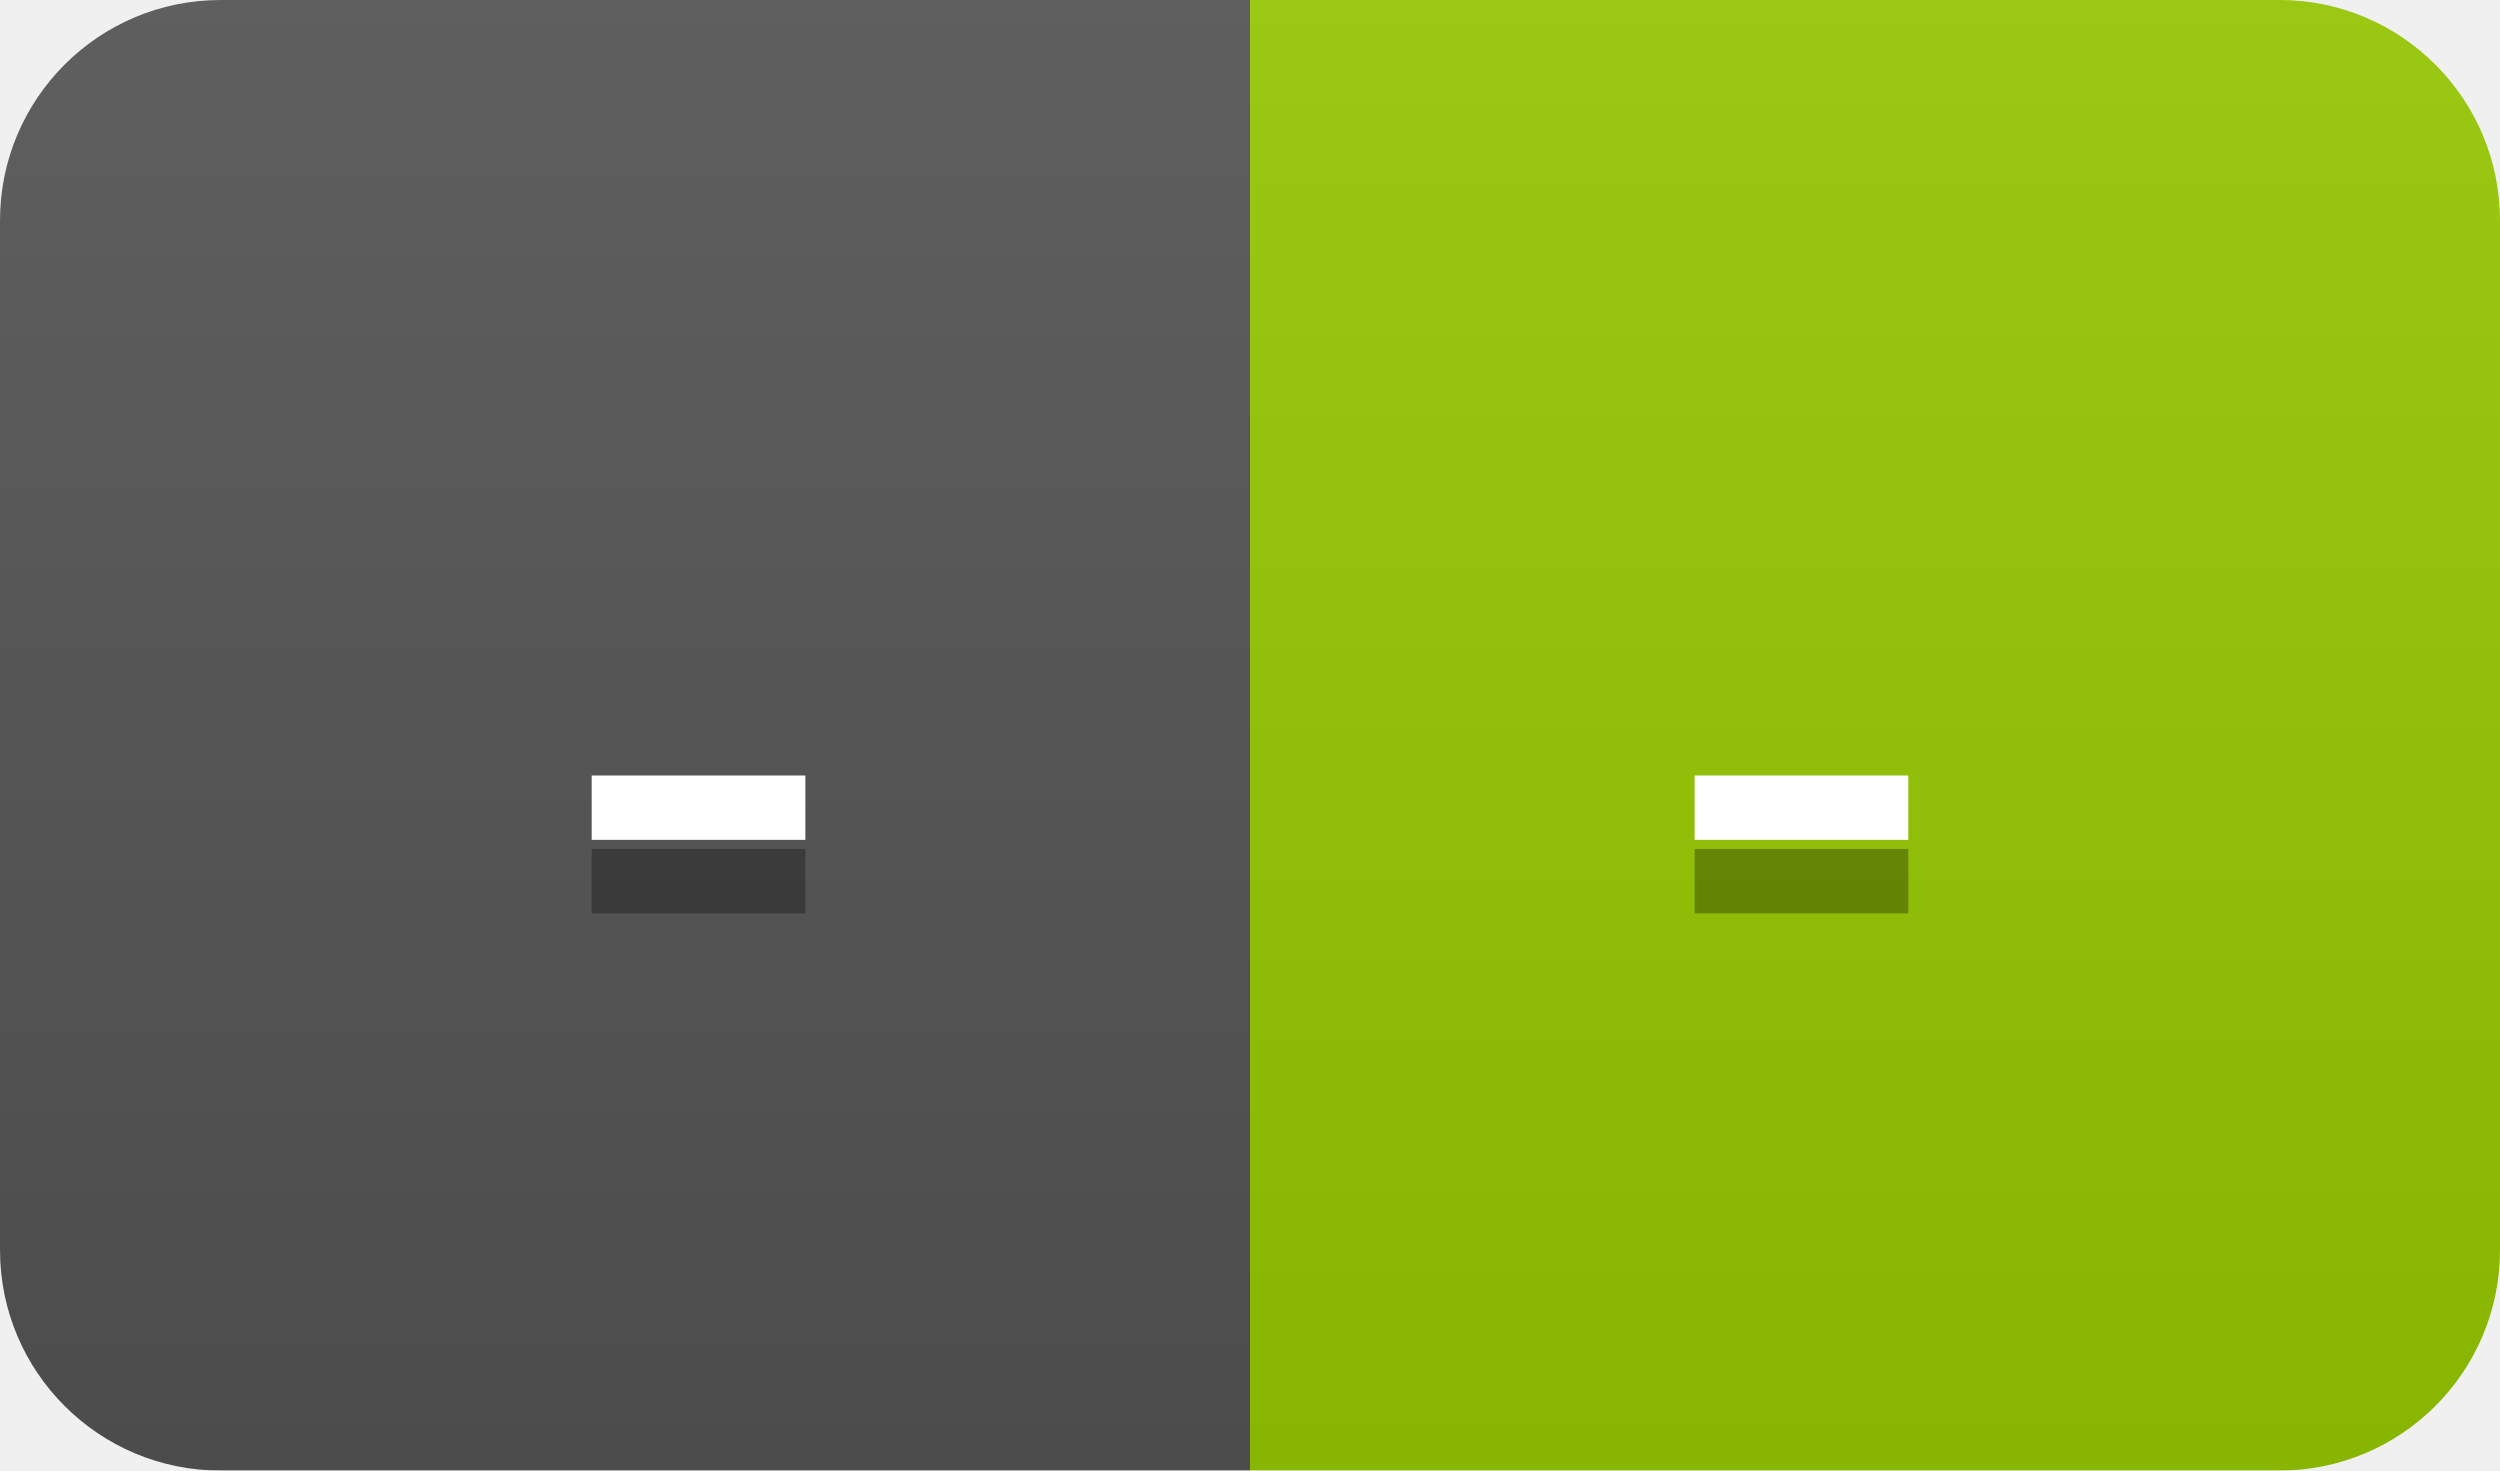
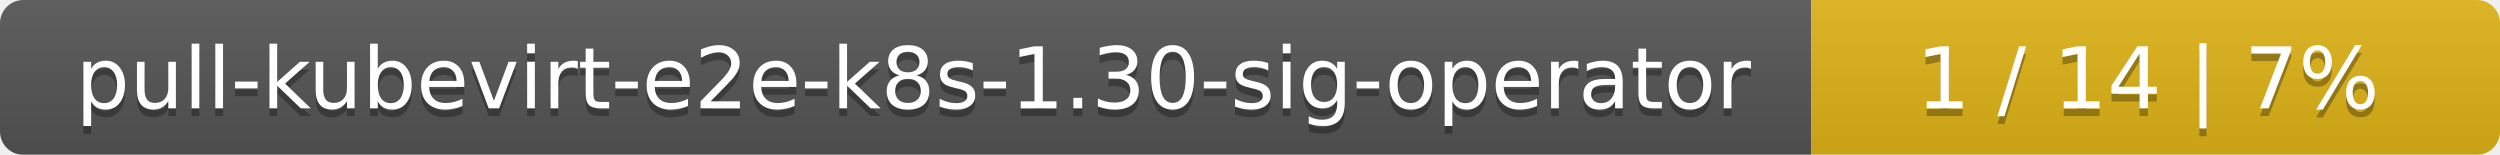
- <svg xmlns="http://www.w3.org/2000/svg" width="34" height="20">
+ <svg xmlns="http://www.w3.org/2000/svg" width="323" height="20">
  <linearGradient id="smooth" x2="0" y2="100%">
    <stop offset="0" stop-color="#bbb" stop-opacity=".1" />
    <stop offset="1" stop-opacity=".1" />
  </linearGradient>
  <mask id="round">
-     <rect width="34" height="20" rx="3" fill="#fff" />
+     <rect width="323" height="20" rx="3" fill="#fff" />
  </mask>
  <g mask="url(#round)">
-     <rect width="17" height="20" fill="#555" />
-     <rect x="17" width="17" height="20" fill="#97ca00" />
-     <rect width="34" height="20" fill="url(#smooth)" />
+     <rect width="234" height="20" fill="#555" />
+     <rect x="234" width="89" height="20" fill="#dfb317" />
+     <rect width="323" height="20" fill="url(#smooth)" />
  </g>
  <g fill="#fff" text-anchor="middle" font-family="DejaVu Sans,Verdana,Geneva,sans-serif" font-size="11">
-     <text x="9.5" y="15" fill="#010101" fill-opacity=".3">-</text>
-     <text x="9.5" y="14">-</text>
-     <text x="24.5" y="15" fill="#010101" fill-opacity=".3">-</text>
-     <text x="24.5" y="14">-</text>
+     <text x="118" y="15" fill="#010101" fill-opacity=".3">pull-kubevirt-e2e-k8s-1.30-sig-operator</text>
+     <text x="118" y="14">pull-kubevirt-e2e-k8s-1.30-sig-operator</text>
+     <text x="277.5" y="15" fill="#010101" fill-opacity=".3">1 / 14    |    7%</text>
+     <text x="277.5" y="14">1 / 14    |    7%</text>
  </g>
</svg>
